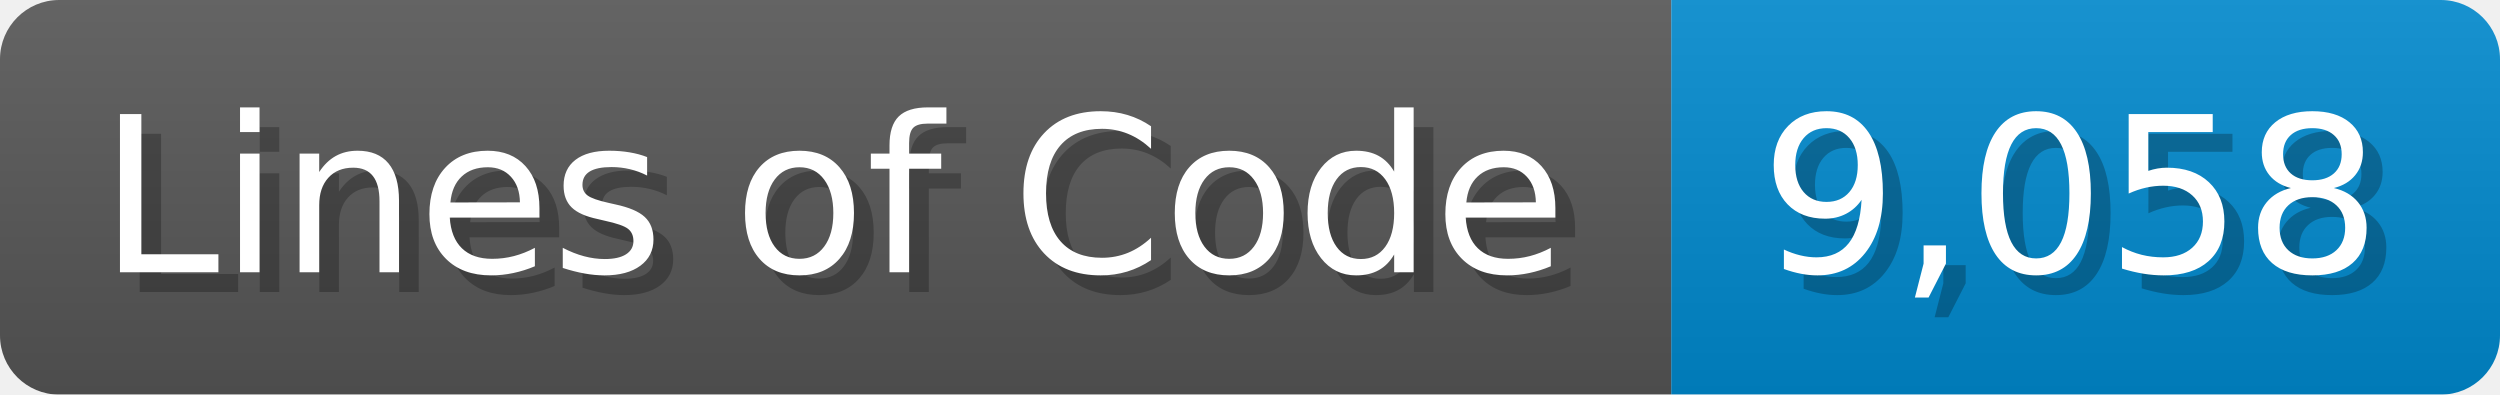
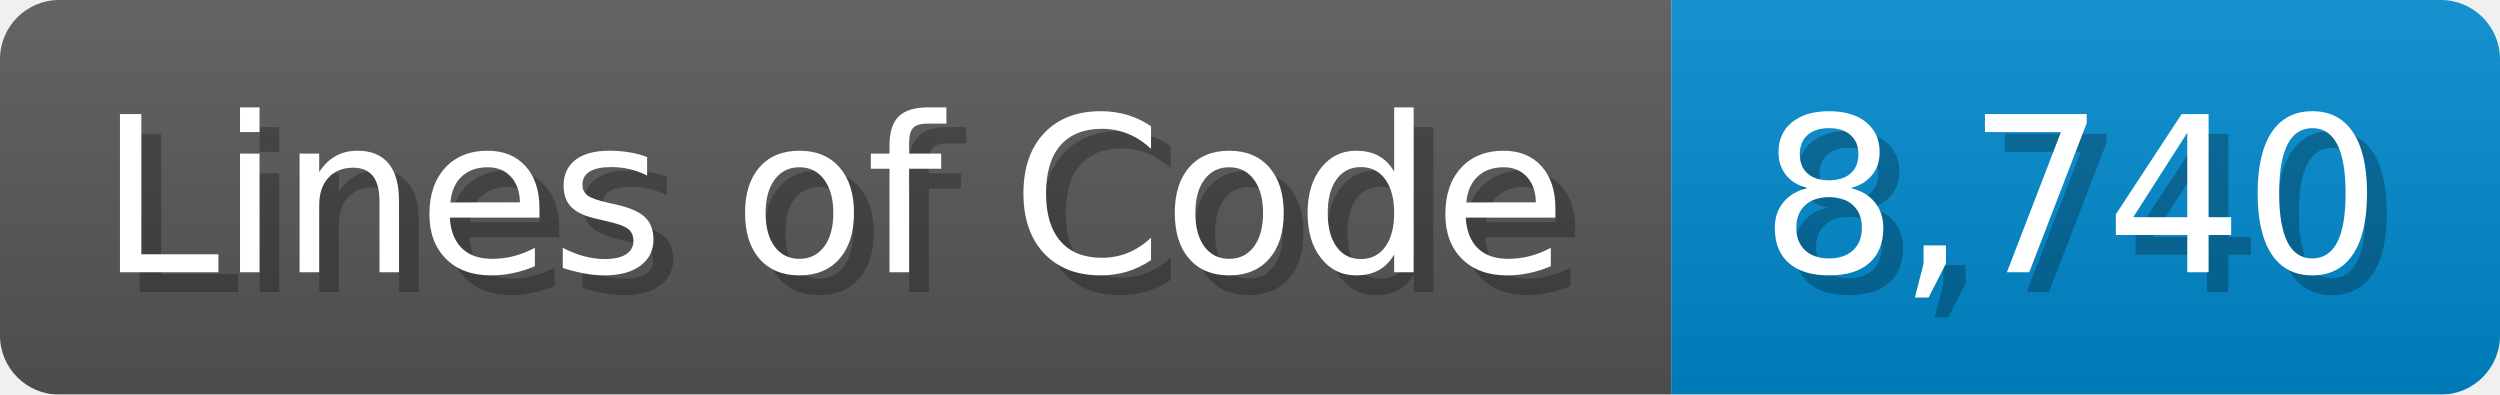
<svg xmlns="http://www.w3.org/2000/svg" width="126.7" height="20" viewBox="0 0 1267 200">
  <linearGradient id="a" x2="0" y2="100%">
    <stop offset="0" stop-opacity=".1" stop-color="#EEE" />
    <stop offset="1" stop-opacity=".1" />
  </linearGradient>
  <mask id="m">
    <rect width="1267" height="200" rx="30" fill="#FFF" />
  </mask>
  <g mask="url(#m)">
    <rect width="847" height="200" fill="#555" />
    <rect width="420" height="200" fill="#08C" x="847" />
    <rect width="1267" height="200" fill="url(#a)" />
  </g>
  <g fill="#fff" text-anchor="start" font-family="Verdana,DejaVu Sans,sans-serif" font-size="110">
    <text x="60" y="148" textLength="747" fill="#000" opacity="0.25">Lines of Code</text>
    <text x="50" y="138" textLength="747">Lines of Code</text>
-     <text x="902" y="148" textLength="320" fill="#000" opacity="0.25">9,058</text>
-     <text x="892" y="138" textLength="320">9,058</text>
+     <text x="902" y="148" textLength="320" fill="#000" opacity="0.25">8,740</text>
+     <text x="892" y="138" textLength="320">8,740</text>
  </g>
</svg>
